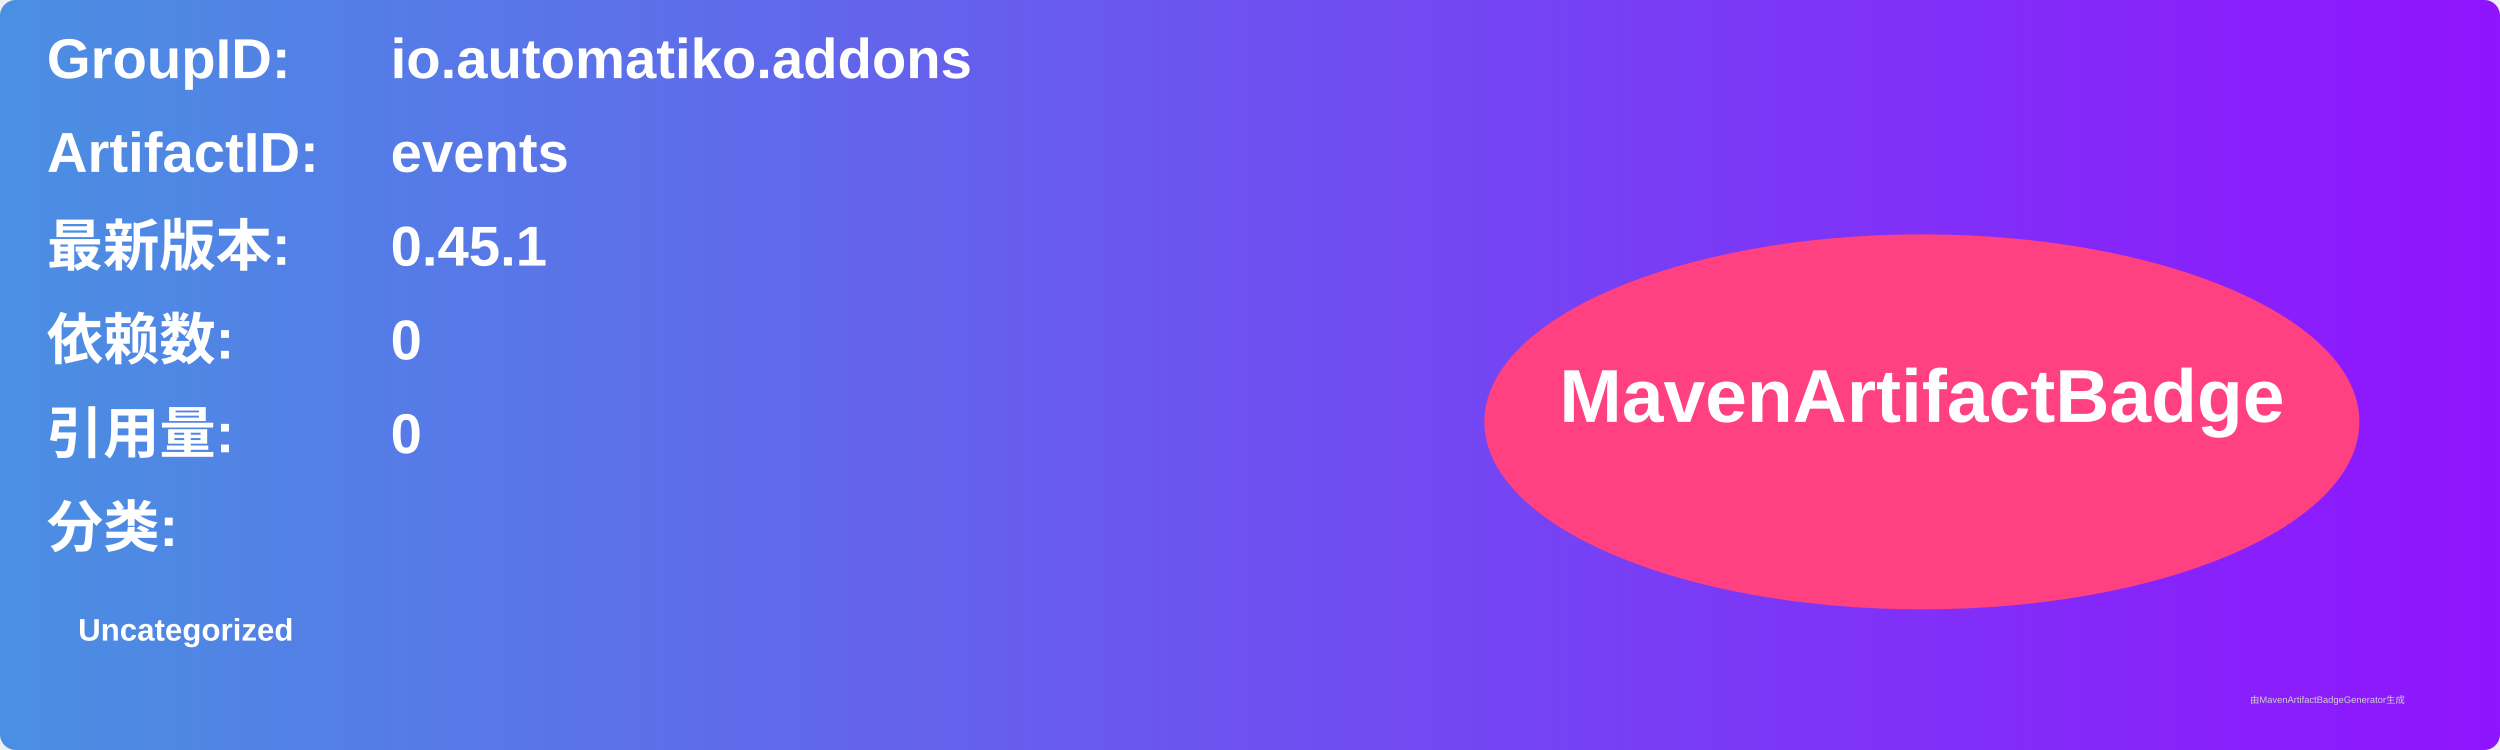
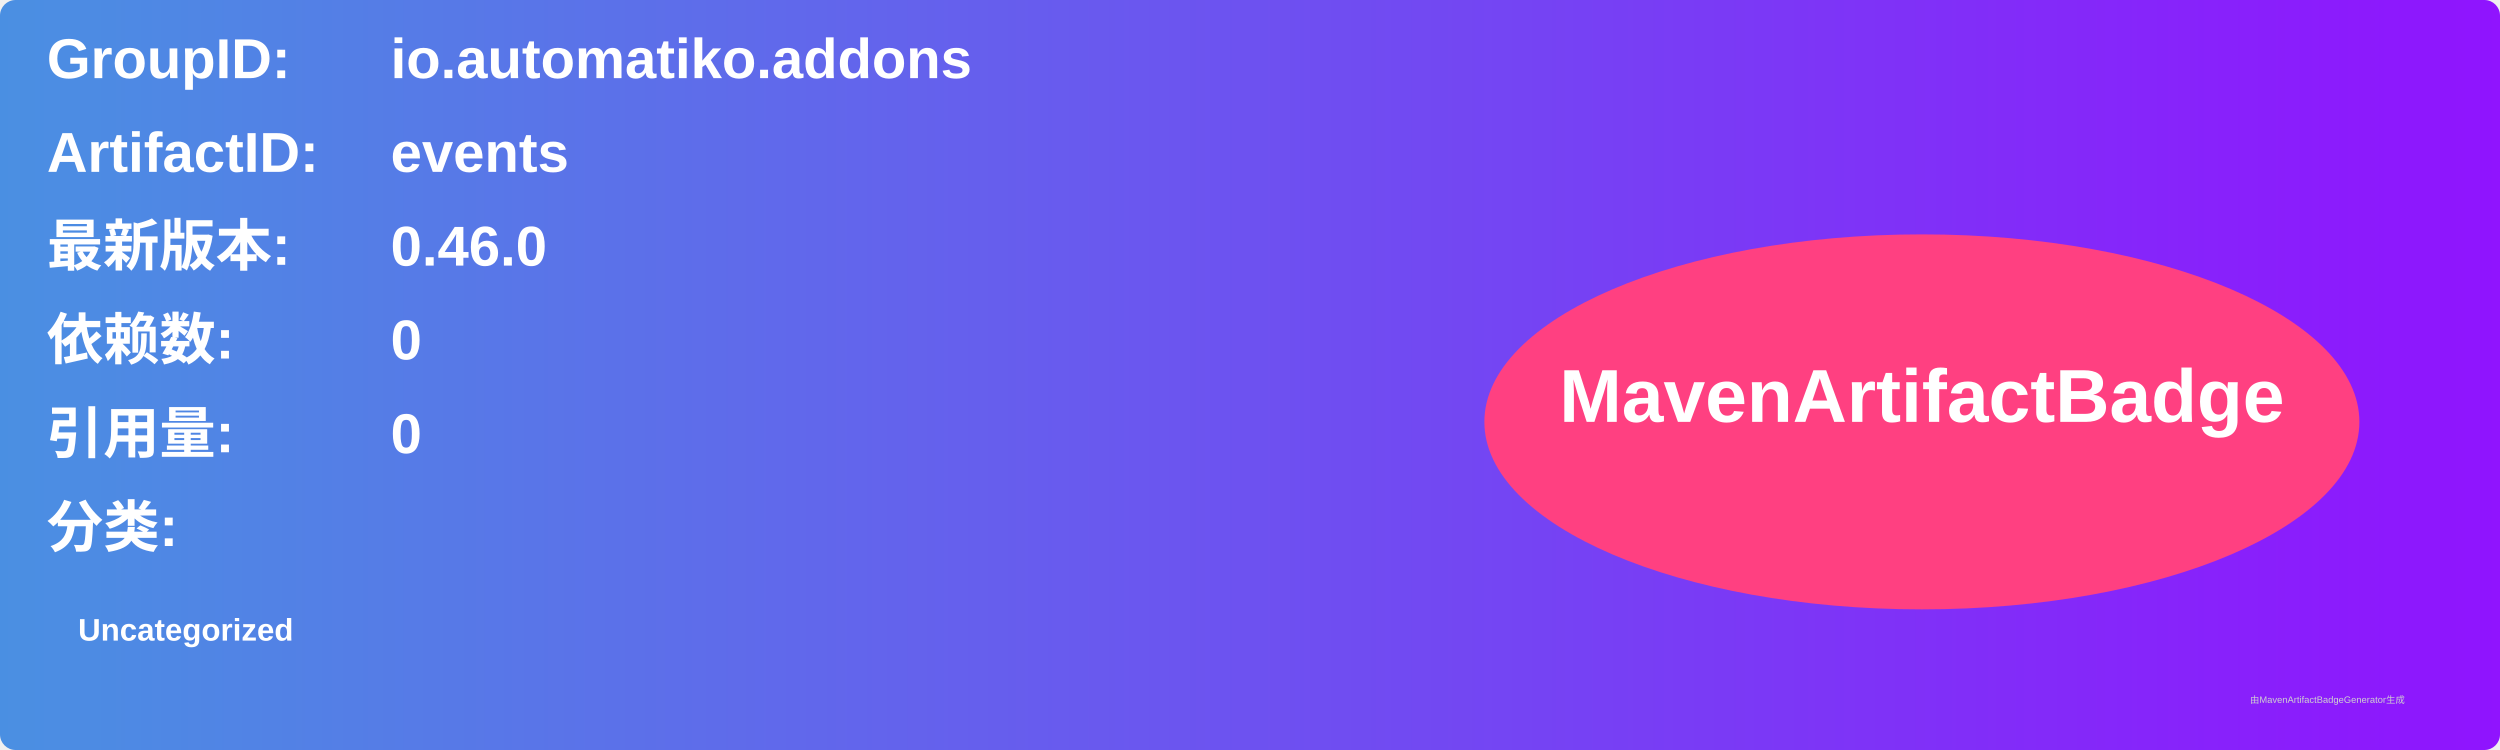
<svg xmlns="http://www.w3.org/2000/svg" width="800" height="240" viewBox="0 0 800 240">
  <linearGradient id="grad" x1="0%" y1="0%" x2="100%" y2="0%">
    <stop offset="0%" stop-color="#4a90e2" />
    <stop offset="100%" stop-color="#9013fe" />
  </linearGradient>
  <rect width="100%" height="100%" rx="5" ry="5" fill="url(#grad)" />
  <g transform="translate(15, 15)">
    <text x="0" y="10" font-family="Arial" font-size="18" fill="white" font-weight="bold" width="260">GroupID:</text>
    <text x="110" y="10" font-family="Arial" font-size="18" fill="white" font-weight="bold" width="460">io.automatiko.addons</text>
    <text x="0" y="40" font-family="Arial" font-size="18" fill="white" font-weight="bold" width="260">ArtifactID:</text>
    <text x="110" y="40" font-family="Arial" font-size="18" fill="white" font-weight="bold" width="460">events</text>
    <text x="0" y="70" font-family="Arial" font-size="18" fill="white" font-weight="bold">最新版本:</text>
    <text x="110" y="70" font-family="Arial" font-size="18" fill="white" font-weight="bold">
-       <tspan font-weight="bold">0.45.1</tspan>
+       <tspan font-weight="bold">0.46.0</tspan>
    </text>
    <text x="0" y="100" font-family="Arial" font-size="18" fill="white" font-weight="bold">依赖数: </text>
    <text x="110" y="100" font-family="Arial" font-size="18" fill="white">
      <tspan font-weight="bold">0</tspan>
    </text>
    <text x="0" y="130" font-family="Arial" font-size="18" fill="white" font-weight="bold">引用量: </text>
    <text x="110" y="130" font-family="Arial" font-size="18" fill="white">
      <tspan font-weight="bold">0</tspan>
    </text>
    <text x="0" y="160" font-family="Arial" font-size="18" fill="white" font-weight="bold">分类:</text>
    <text x="10" y="190" font-family="Arial" font-size="10" fill="white">
      <tspan font-weight="bold">Uncategorized</tspan>
    </text>
    <ellipse cx="600" cy="120" rx="140" ry="60" fill="#ff4081" />
    <text x="600" y="120" text-anchor="middle" font-family="Arial" font-size="24" fill="white" font-weight="bold">MavenArtifactBadge</text>
  </g>
  <text x="720" y="225" font-family="Arial" font-size="3" fill="#d0d0d0">由MavenArtifactBadgeGenerator生成</text>
</svg>
